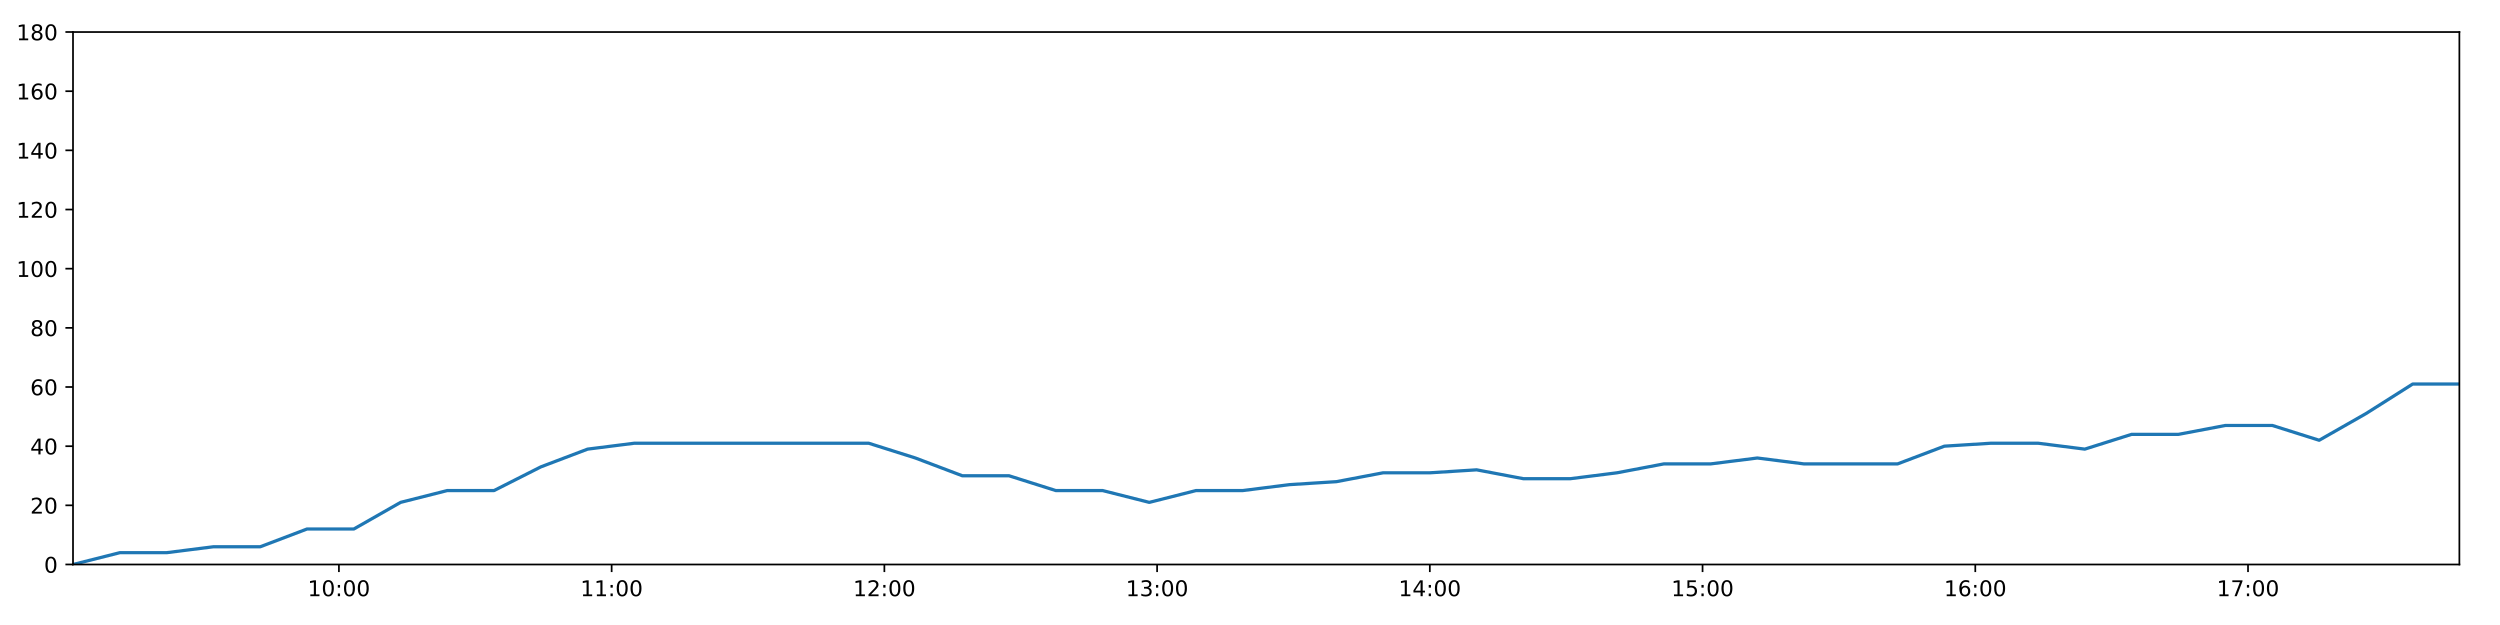
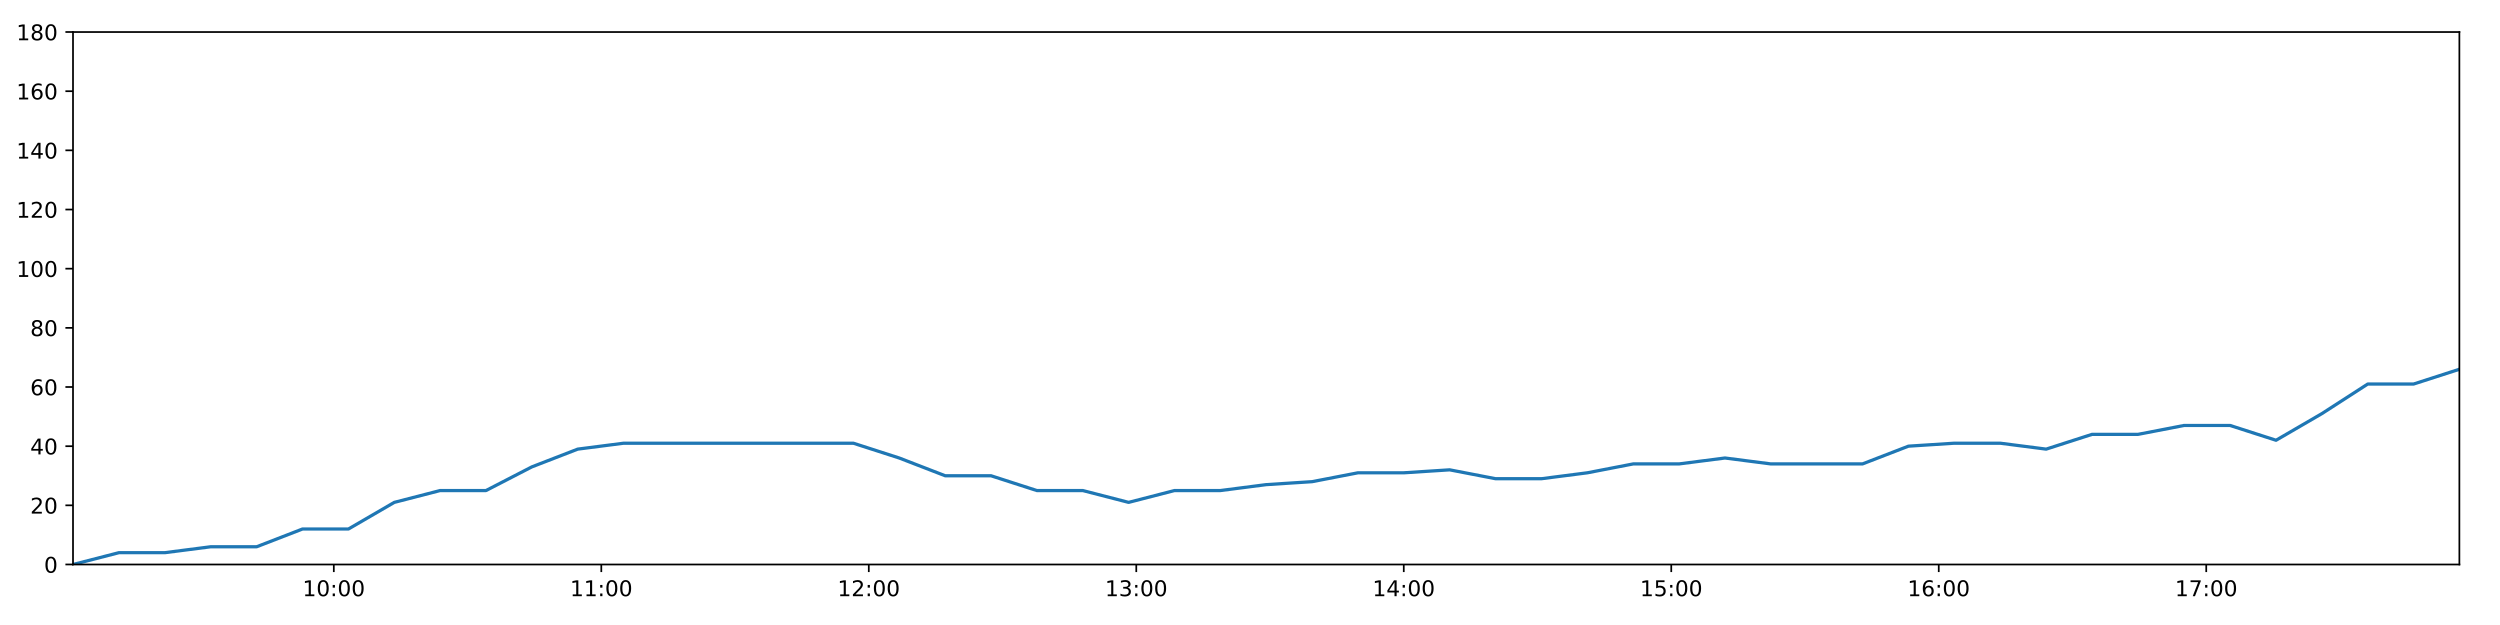
<svg xmlns="http://www.w3.org/2000/svg" xmlns:xlink="http://www.w3.org/1999/xlink" height="288pt" version="1.1" viewBox="0 0 1152 288" width="1152pt">
  <defs>
    <style type="text/css">
*{stroke-linecap:butt;stroke-linejoin:round;}
  </style>
  </defs>
  <g id="figure_1">
    <g id="patch_1">
      <path d="M 0 288  L 1152 288  L 1152 0  L 0 0  z " style="fill:#ffffff;" />
    </g>
    <g id="axes_1">
      <g id="patch_2">
        <path d="M 33.64 260.12  L 1133.28 260.12  L 1133.28 14.76  L 33.64 14.76  z " style="fill:#ffffff;" />
      </g>
      <g id="matplotlib.axis_1">
        <g id="xtick_1">
          <g id="line2d_1">
            <defs>
-               <path d="M 0 0  L 0 3.5  " id="mca3341f81f" style="stroke:#000000;stroke-width:0.8;" />
-             </defs>
-             <g>
-               <use style="stroke:#000000;stroke-width:0.8;" x="156.173" xlink:href="#mca3341f81f" y="260.12" />
+               <path d="M 0 0  L 0 3.5  " id="mae8320d6eb" style="stroke:#000000;stroke-width:0.8;" />
+             </defs>
+             <g>
+               <use style="stroke:#000000;stroke-width:0.8;" x="153.819" xlink:href="#mae8320d6eb" y="260.12" />
            </g>
          </g>
          <g id="text_1">
            <defs>
              <path d="M 12.406 8.297  L 28.516 8.297  L 28.516 63.922  L 10.984 60.406  L 10.984 69.391  L 28.422 72.906  L 38.281 72.906  L 38.281 8.297  L 54.391 8.297  L 54.391 0  L 12.406 0  z " id="DejaVuSans-49" />
              <path d="M 31.781 66.406  Q 24.172 66.406 20.328 58.906  Q 16.5 51.422 16.5 36.375  Q 16.5 21.391 20.328 13.891  Q 24.172 6.391 31.781 6.391  Q 39.453 6.391 43.281 13.891  Q 47.125 21.391 47.125 36.375  Q 47.125 51.422 43.281 58.906  Q 39.453 66.406 31.781 66.406  z M 31.781 74.219  Q 44.047 74.219 50.516 64.516  Q 56.984 54.828 56.984 36.375  Q 56.984 17.969 50.516 8.266  Q 44.047 -1.422 31.781 -1.422  Q 19.531 -1.422 13.062 8.266  Q 6.594 17.969 6.594 36.375  Q 6.594 54.828 13.062 64.516  Q 19.531 74.219 31.781 74.219  z " id="DejaVuSans-48" />
              <path d="M 11.719 12.406  L 22.016 12.406  L 22.016 0  L 11.719 0  z M 11.719 51.703  L 22.016 51.703  L 22.016 39.312  L 11.719 39.312  z " id="DejaVuSans-58" />
            </defs>
-             <g transform="translate(141.7635 274.7184)scale(0.1 -0.1)">
+             <g transform="translate(139.4099 274.7184)scale(0.1 -0.1)">
              <use xlink:href="#DejaVuSans-49" />
              <use x="63.623" xlink:href="#DejaVuSans-48" />
              <use x="127.246" xlink:href="#DejaVuSans-58" />
              <use x="160.938" xlink:href="#DejaVuSans-48" />
              <use x="224.561" xlink:href="#DejaVuSans-48" />
            </g>
          </g>
        </g>
        <g id="xtick_2">
          <g id="line2d_2">
            <g>
-               <use style="stroke:#000000;stroke-width:0.8;" x="281.846" xlink:href="#mca3341f81f" y="260.12" />
+               <use style="stroke:#000000;stroke-width:0.8;" x="277.079" xlink:href="#mae8320d6eb" y="260.12" />
            </g>
          </g>
          <g id="text_2">
-             <g transform="translate(267.4366 274.7184)scale(0.1 -0.1)">
+             <g transform="translate(262.6691 274.7184)scale(0.1 -0.1)">
              <use xlink:href="#DejaVuSans-49" />
              <use x="63.623" xlink:href="#DejaVuSans-49" />
              <use x="127.246" xlink:href="#DejaVuSans-58" />
              <use x="160.938" xlink:href="#DejaVuSans-48" />
              <use x="224.561" xlink:href="#DejaVuSans-48" />
            </g>
          </g>
        </g>
        <g id="xtick_3">
          <g id="line2d_3">
            <g>
-               <use style="stroke:#000000;stroke-width:0.8;" x="407.519" xlink:href="#mca3341f81f" y="260.12" />
+               <use style="stroke:#000000;stroke-width:0.8;" x="400.338" xlink:href="#mae8320d6eb" y="260.12" />
            </g>
          </g>
          <g id="text_3">
            <defs>
              <path d="M 19.188 8.297  L 53.609 8.297  L 53.609 0  L 7.328 0  L 7.328 8.297  Q 12.938 14.109 22.625 23.891  Q 32.328 33.688 34.812 36.531  Q 39.547 41.844 41.422 45.531  Q 43.312 49.219 43.312 52.781  Q 43.312 58.594 39.234 62.25  Q 35.156 65.922 28.609 65.922  Q 23.969 65.922 18.812 64.312  Q 13.672 62.703 7.812 59.422  L 7.812 69.391  Q 13.766 71.781 18.938 73  Q 24.125 74.219 28.422 74.219  Q 39.75 74.219 46.484 68.547  Q 53.219 62.891 53.219 53.422  Q 53.219 48.922 51.531 44.891  Q 49.859 40.875 45.406 35.406  Q 44.188 33.984 37.641 27.219  Q 31.109 20.453 19.188 8.297  z " id="DejaVuSans-50" />
            </defs>
-             <g transform="translate(393.1097 274.7184)scale(0.1 -0.1)">
+             <g transform="translate(385.9284 274.7184)scale(0.1 -0.1)">
              <use xlink:href="#DejaVuSans-49" />
              <use x="63.623" xlink:href="#DejaVuSans-50" />
              <use x="127.246" xlink:href="#DejaVuSans-58" />
              <use x="160.938" xlink:href="#DejaVuSans-48" />
              <use x="224.561" xlink:href="#DejaVuSans-48" />
            </g>
          </g>
        </g>
        <g id="xtick_4">
          <g id="line2d_4">
            <g>
-               <use style="stroke:#000000;stroke-width:0.8;" x="533.192" xlink:href="#mca3341f81f" y="260.12" />
+               <use style="stroke:#000000;stroke-width:0.8;" x="523.597" xlink:href="#mae8320d6eb" y="260.12" />
            </g>
          </g>
          <g id="text_4">
            <defs>
              <path d="M 40.578 39.312  Q 47.656 37.797 51.625 33  Q 55.609 28.219 55.609 21.188  Q 55.609 10.406 48.188 4.484  Q 40.766 -1.422 27.094 -1.422  Q 22.516 -1.422 17.656 -0.516  Q 12.797 0.391 7.625 2.203  L 7.625 11.719  Q 11.719 9.328 16.594 8.109  Q 21.484 6.891 26.812 6.891  Q 36.078 6.891 40.938 10.547  Q 45.797 14.203 45.797 21.188  Q 45.797 27.641 41.281 31.266  Q 36.766 34.906 28.719 34.906  L 20.219 34.906  L 20.219 43.016  L 29.109 43.016  Q 36.375 43.016 40.234 45.922  Q 44.094 48.828 44.094 54.297  Q 44.094 59.906 40.109 62.906  Q 36.141 65.922 28.719 65.922  Q 24.656 65.922 20.016 65.031  Q 15.375 64.156 9.812 62.312  L 9.812 71.094  Q 15.438 72.656 20.344 73.438  Q 25.25 74.219 29.594 74.219  Q 40.828 74.219 47.359 69.109  Q 53.906 64.016 53.906 55.328  Q 53.906 49.266 50.438 45.094  Q 46.969 40.922 40.578 39.312  z " id="DejaVuSans-51" />
            </defs>
-             <g transform="translate(518.7828 274.7184)scale(0.1 -0.1)">
+             <g transform="translate(509.1876 274.7184)scale(0.1 -0.1)">
              <use xlink:href="#DejaVuSans-49" />
              <use x="63.623" xlink:href="#DejaVuSans-51" />
              <use x="127.246" xlink:href="#DejaVuSans-58" />
              <use x="160.938" xlink:href="#DejaVuSans-48" />
              <use x="224.561" xlink:href="#DejaVuSans-48" />
            </g>
          </g>
        </g>
        <g id="xtick_5">
          <g id="line2d_5">
            <g>
-               <use style="stroke:#000000;stroke-width:0.8;" x="658.865" xlink:href="#mca3341f81f" y="260.12" />
+               <use style="stroke:#000000;stroke-width:0.8;" x="646.856" xlink:href="#mae8320d6eb" y="260.12" />
            </g>
          </g>
          <g id="text_5">
            <defs>
              <path d="M 37.797 64.312  L 12.891 25.391  L 37.797 25.391  z M 35.203 72.906  L 47.609 72.906  L 47.609 25.391  L 58.016 25.391  L 58.016 17.188  L 47.609 17.188  L 47.609 0  L 37.797 0  L 37.797 17.188  L 4.891 17.188  L 4.891 26.703  z " id="DejaVuSans-52" />
            </defs>
-             <g transform="translate(644.456 274.7184)scale(0.1 -0.1)">
+             <g transform="translate(632.4469 274.7184)scale(0.1 -0.1)">
              <use xlink:href="#DejaVuSans-49" />
              <use x="63.623" xlink:href="#DejaVuSans-52" />
              <use x="127.246" xlink:href="#DejaVuSans-58" />
              <use x="160.938" xlink:href="#DejaVuSans-48" />
              <use x="224.561" xlink:href="#DejaVuSans-48" />
            </g>
          </g>
        </g>
        <g id="xtick_6">
          <g id="line2d_6">
            <g>
-               <use style="stroke:#000000;stroke-width:0.8;" x="784.538" xlink:href="#mca3341f81f" y="260.12" />
+               <use style="stroke:#000000;stroke-width:0.8;" x="770.115" xlink:href="#mae8320d6eb" y="260.12" />
            </g>
          </g>
          <g id="text_6">
            <defs>
              <path d="M 10.797 72.906  L 49.516 72.906  L 49.516 64.594  L 19.828 64.594  L 19.828 46.734  Q 21.969 47.469 24.109 47.828  Q 26.266 48.188 28.422 48.188  Q 40.625 48.188 47.75 41.5  Q 54.891 34.812 54.891 23.391  Q 54.891 11.625 47.562 5.094  Q 40.234 -1.422 26.906 -1.422  Q 22.312 -1.422 17.547 -0.641  Q 12.797 0.141 7.719 1.703  L 7.719 11.625  Q 12.109 9.234 16.797 8.062  Q 21.484 6.891 26.703 6.891  Q 35.156 6.891 40.078 11.328  Q 45.016 15.766 45.016 23.391  Q 45.016 31 40.078 35.438  Q 35.156 39.891 26.703 39.891  Q 22.75 39.891 18.812 39.016  Q 14.891 38.141 10.797 36.281  z " id="DejaVuSans-53" />
            </defs>
-             <g transform="translate(770.1291 274.7184)scale(0.1 -0.1)">
+             <g transform="translate(755.7061 274.7184)scale(0.1 -0.1)">
              <use xlink:href="#DejaVuSans-49" />
              <use x="63.623" xlink:href="#DejaVuSans-53" />
              <use x="127.246" xlink:href="#DejaVuSans-58" />
              <use x="160.938" xlink:href="#DejaVuSans-48" />
              <use x="224.561" xlink:href="#DejaVuSans-48" />
            </g>
          </g>
        </g>
        <g id="xtick_7">
          <g id="line2d_7">
            <g>
-               <use style="stroke:#000000;stroke-width:0.8;" x="910.212" xlink:href="#mca3341f81f" y="260.12" />
+               <use style="stroke:#000000;stroke-width:0.8;" x="893.375" xlink:href="#mae8320d6eb" y="260.12" />
            </g>
          </g>
          <g id="text_7">
            <defs>
              <path d="M 33.016 40.375  Q 26.375 40.375 22.484 35.828  Q 18.609 31.297 18.609 23.391  Q 18.609 15.531 22.484 10.953  Q 26.375 6.391 33.016 6.391  Q 39.656 6.391 43.531 10.953  Q 47.406 15.531 47.406 23.391  Q 47.406 31.297 43.531 35.828  Q 39.656 40.375 33.016 40.375  z M 52.594 71.297  L 52.594 62.312  Q 48.875 64.062 45.094 64.984  Q 41.312 65.922 37.594 65.922  Q 27.828 65.922 22.672 59.328  Q 17.531 52.734 16.797 39.406  Q 19.672 43.656 24.016 45.922  Q 28.375 48.188 33.594 48.188  Q 44.578 48.188 50.953 41.516  Q 57.328 34.859 57.328 23.391  Q 57.328 12.156 50.688 5.359  Q 44.047 -1.422 33.016 -1.422  Q 20.359 -1.422 13.672 8.266  Q 6.984 17.969 6.984 36.375  Q 6.984 53.656 15.188 63.938  Q 23.391 74.219 37.203 74.219  Q 40.922 74.219 44.703 73.484  Q 48.484 72.75 52.594 71.297  z " id="DejaVuSans-54" />
            </defs>
-             <g transform="translate(895.8022 274.7184)scale(0.1 -0.1)">
+             <g transform="translate(878.9654 274.7184)scale(0.1 -0.1)">
              <use xlink:href="#DejaVuSans-49" />
              <use x="63.623" xlink:href="#DejaVuSans-54" />
              <use x="127.246" xlink:href="#DejaVuSans-58" />
              <use x="160.938" xlink:href="#DejaVuSans-48" />
              <use x="224.561" xlink:href="#DejaVuSans-48" />
            </g>
          </g>
        </g>
        <g id="xtick_8">
          <g id="line2d_8">
            <g>
-               <use style="stroke:#000000;stroke-width:0.8;" x="1035.885" xlink:href="#mca3341f81f" y="260.12" />
+               <use style="stroke:#000000;stroke-width:0.8;" x="1016.634" xlink:href="#mae8320d6eb" y="260.12" />
            </g>
          </g>
          <g id="text_8">
            <defs>
              <path d="M 8.203 72.906  L 55.078 72.906  L 55.078 68.703  L 28.609 0  L 18.312 0  L 43.219 64.594  L 8.203 64.594  z " id="DejaVuSans-55" />
            </defs>
-             <g transform="translate(1021.475 274.7184)scale(0.1 -0.1)">
+             <g transform="translate(1002.225 274.7184)scale(0.1 -0.1)">
              <use xlink:href="#DejaVuSans-49" />
              <use x="63.623" xlink:href="#DejaVuSans-55" />
              <use x="127.246" xlink:href="#DejaVuSans-58" />
              <use x="160.938" xlink:href="#DejaVuSans-48" />
              <use x="224.561" xlink:href="#DejaVuSans-48" />
            </g>
          </g>
        </g>
      </g>
      <g id="matplotlib.axis_2">
        <g id="ytick_1">
          <g id="line2d_9">
            <defs>
-               <path d="M 0 0  L -3.5 0  " id="m769dc8a208" style="stroke:#000000;stroke-width:0.8;" />
-             </defs>
-             <g>
-               <use style="stroke:#000000;stroke-width:0.8;" x="33.64" xlink:href="#m769dc8a208" y="260.12" />
+               <path d="M 0 0  L -3.5 0  " id="m8aef54394e" style="stroke:#000000;stroke-width:0.8;" />
+             </defs>
+             <g>
+               <use style="stroke:#000000;stroke-width:0.8;" x="33.64" xlink:href="#m8aef54394e" y="260.12" />
            </g>
          </g>
          <g id="text_9">
            <g transform="translate(20.2775 263.9192)scale(0.1 -0.1)">
              <use xlink:href="#DejaVuSans-48" />
            </g>
          </g>
        </g>
        <g id="ytick_2">
          <g id="line2d_10">
            <g>
-               <use style="stroke:#000000;stroke-width:0.8;" x="33.64" xlink:href="#m769dc8a208" y="232.858" />
+               <use style="stroke:#000000;stroke-width:0.8;" x="33.64" xlink:href="#m8aef54394e" y="232.858" />
            </g>
          </g>
          <g id="text_10">
            <g transform="translate(13.915 236.657)scale(0.1 -0.1)">
              <use xlink:href="#DejaVuSans-50" />
              <use x="63.623" xlink:href="#DejaVuSans-48" />
            </g>
          </g>
        </g>
        <g id="ytick_3">
          <g id="line2d_11">
            <g>
-               <use style="stroke:#000000;stroke-width:0.8;" x="33.64" xlink:href="#m769dc8a208" y="205.596" />
+               <use style="stroke:#000000;stroke-width:0.8;" x="33.64" xlink:href="#m8aef54394e" y="205.596" />
            </g>
          </g>
          <g id="text_11">
            <g transform="translate(13.915 209.3948)scale(0.1 -0.1)">
              <use xlink:href="#DejaVuSans-52" />
              <use x="63.623" xlink:href="#DejaVuSans-48" />
            </g>
          </g>
        </g>
        <g id="ytick_4">
          <g id="line2d_12">
            <g>
-               <use style="stroke:#000000;stroke-width:0.8;" x="33.64" xlink:href="#m769dc8a208" y="178.333" />
+               <use style="stroke:#000000;stroke-width:0.8;" x="33.64" xlink:href="#m8aef54394e" y="178.333" />
            </g>
          </g>
          <g id="text_12">
            <g transform="translate(13.915 182.1326)scale(0.1 -0.1)">
              <use xlink:href="#DejaVuSans-54" />
              <use x="63.623" xlink:href="#DejaVuSans-48" />
            </g>
          </g>
        </g>
        <g id="ytick_5">
          <g id="line2d_13">
            <g>
-               <use style="stroke:#000000;stroke-width:0.8;" x="33.64" xlink:href="#m769dc8a208" y="151.071" />
+               <use style="stroke:#000000;stroke-width:0.8;" x="33.64" xlink:href="#m8aef54394e" y="151.071" />
            </g>
          </g>
          <g id="text_13">
            <defs>
              <path d="M 31.781 34.625  Q 24.75 34.625 20.719 30.859  Q 16.703 27.094 16.703 20.516  Q 16.703 13.922 20.719 10.156  Q 24.75 6.391 31.781 6.391  Q 38.812 6.391 42.859 10.172  Q 46.922 13.969 46.922 20.516  Q 46.922 27.094 42.891 30.859  Q 38.875 34.625 31.781 34.625  z M 21.922 38.812  Q 15.578 40.375 12.031 44.719  Q 8.5 49.078 8.5 55.328  Q 8.5 64.062 14.719 69.141  Q 20.953 74.219 31.781 74.219  Q 42.672 74.219 48.875 69.141  Q 55.078 64.062 55.078 55.328  Q 55.078 49.078 51.531 44.719  Q 48 40.375 41.703 38.812  Q 48.828 37.156 52.797 32.312  Q 56.781 27.484 56.781 20.516  Q 56.781 9.906 50.312 4.234  Q 43.844 -1.422 31.781 -1.422  Q 19.734 -1.422 13.25 4.234  Q 6.781 9.906 6.781 20.516  Q 6.781 27.484 10.781 32.312  Q 14.797 37.156 21.922 38.812  z M 18.312 54.391  Q 18.312 48.734 21.844 45.562  Q 25.391 42.391 31.781 42.391  Q 38.141 42.391 41.719 45.562  Q 45.312 48.734 45.312 54.391  Q 45.312 60.062 41.719 63.234  Q 38.141 66.406 31.781 66.406  Q 25.391 66.406 21.844 63.234  Q 18.312 60.062 18.312 54.391  z " id="DejaVuSans-56" />
            </defs>
            <g transform="translate(13.915 154.8703)scale(0.1 -0.1)">
              <use xlink:href="#DejaVuSans-56" />
              <use x="63.623" xlink:href="#DejaVuSans-48" />
            </g>
          </g>
        </g>
        <g id="ytick_6">
          <g id="line2d_14">
            <g>
-               <use style="stroke:#000000;stroke-width:0.8;" x="33.64" xlink:href="#m769dc8a208" y="123.809" />
+               <use style="stroke:#000000;stroke-width:0.8;" x="33.64" xlink:href="#m8aef54394e" y="123.809" />
            </g>
          </g>
          <g id="text_14">
            <g transform="translate(7.5525 127.6081)scale(0.1 -0.1)">
              <use xlink:href="#DejaVuSans-49" />
              <use x="63.623" xlink:href="#DejaVuSans-48" />
              <use x="127.246" xlink:href="#DejaVuSans-48" />
            </g>
          </g>
        </g>
        <g id="ytick_7">
          <g id="line2d_15">
            <g>
-               <use style="stroke:#000000;stroke-width:0.8;" x="33.64" xlink:href="#m769dc8a208" y="96.547" />
+               <use style="stroke:#000000;stroke-width:0.8;" x="33.64" xlink:href="#m8aef54394e" y="96.547" />
            </g>
          </g>
          <g id="text_15">
            <g transform="translate(7.5525 100.3459)scale(0.1 -0.1)">
              <use xlink:href="#DejaVuSans-49" />
              <use x="63.623" xlink:href="#DejaVuSans-50" />
              <use x="127.246" xlink:href="#DejaVuSans-48" />
            </g>
          </g>
        </g>
        <g id="ytick_8">
          <g id="line2d_16">
            <g>
-               <use style="stroke:#000000;stroke-width:0.8;" x="33.64" xlink:href="#m769dc8a208" y="69.284" />
+               <use style="stroke:#000000;stroke-width:0.8;" x="33.64" xlink:href="#m8aef54394e" y="69.284" />
            </g>
          </g>
          <g id="text_16">
            <g transform="translate(7.5525 73.08366)scale(0.1 -0.1)">
              <use xlink:href="#DejaVuSans-49" />
              <use x="63.623" xlink:href="#DejaVuSans-52" />
              <use x="127.246" xlink:href="#DejaVuSans-48" />
            </g>
          </g>
        </g>
        <g id="ytick_9">
          <g id="line2d_17">
            <g>
-               <use style="stroke:#000000;stroke-width:0.8;" x="33.64" xlink:href="#m769dc8a208" y="42.022" />
+               <use style="stroke:#000000;stroke-width:0.8;" x="33.64" xlink:href="#m8aef54394e" y="42.022" />
            </g>
          </g>
          <g id="text_17">
            <g transform="translate(7.5525 45.82144)scale(0.1 -0.1)">
              <use xlink:href="#DejaVuSans-49" />
              <use x="63.623" xlink:href="#DejaVuSans-54" />
              <use x="127.246" xlink:href="#DejaVuSans-48" />
            </g>
          </g>
        </g>
        <g id="ytick_10">
          <g id="line2d_18">
            <g>
-               <use style="stroke:#000000;stroke-width:0.8;" x="33.64" xlink:href="#m769dc8a208" y="14.76" />
+               <use style="stroke:#000000;stroke-width:0.8;" x="33.64" xlink:href="#m8aef54394e" y="14.76" />
            </g>
          </g>
          <g id="text_18">
            <g transform="translate(7.5525 18.55922)scale(0.1 -0.1)">
              <use xlink:href="#DejaVuSans-49" />
              <use x="63.623" xlink:href="#DejaVuSans-56" />
              <use x="127.246" xlink:href="#DejaVuSans-48" />
            </g>
          </g>
        </g>
      </g>
      <g id="line2d_19">
-         <path clip-path="url(#pf9df982cad)" d="M 33.64 260.12  L 55.245 254.668  L 76.829 254.668  L 98.403 251.941  L 119.937 251.941  L 141.469 243.763  L 163.047 243.763  L 184.587 231.495  L 206.12 226.042  L 227.672 226.042  L 249.22 215.137  L 270.758 206.959  L 292.342 204.232  L 313.965 204.232  L 335.544 204.232  L 357.092 204.232  L 378.674 204.232  L 400.268 204.232  L 421.819 211.048  L 443.41 219.227  L 464.942 219.227  L 486.475 226.042  L 508.051 226.042  L 529.591 231.495  L 551.156 226.042  L 572.728 226.042  L 594.271 223.316  L 615.807 221.953  L 637.342 217.864  L 658.879 217.864  L 680.433 216.5  L 702.002 220.59  L 723.535 220.59  L 745.122 217.864  L 766.662 213.774  L 788.196 213.774  L 809.772 211.048  L 831.314 213.774  L 852.845 213.774  L 874.384 213.774  L 895.962 205.596  L 917.514 204.232  L 939.096 204.232  L 960.675 206.959  L 982.256 200.143  L 1003.869 200.143  L 1025.457 196.054  L 1047.094 196.054  L 1068.673 202.869  L 1090.208 190.601  L 1111.746 176.97  L 1133.28 176.97  " style="fill:none;stroke:#1f77b4;stroke-linecap:square;stroke-width:1.5;" />
+         <path clip-path="url(#p76c4eecee8)" d="M 33.64 260.12  L 54.83 254.668  L 76 254.668  L 97.159 251.941  L 118.28 251.941  L 139.398 243.763  L 160.561 243.763  L 181.688 231.495  L 202.807 226.042  L 223.946 226.042  L 245.08 215.137  L 266.203 206.959  L 287.373 204.232  L 308.581 204.232  L 329.745 204.232  L 350.879 204.232  L 372.047 204.232  L 393.226 204.232  L 414.363 211.048  L 435.539 219.227  L 456.658 219.227  L 477.777 226.042  L 498.939 226.042  L 520.065 231.495  L 541.216 226.042  L 562.373 226.042  L 583.503 223.316  L 604.625 221.953  L 625.746 217.864  L 646.869 217.864  L 668.01 216.5  L 689.164 220.59  L 710.284 220.59  L 731.457 217.864  L 752.582 213.774  L 773.702 213.774  L 794.865 211.048  L 815.992 213.774  L 837.11 213.774  L 858.235 213.774  L 879.399 205.596  L 900.537 204.232  L 921.705 204.232  L 942.869 206.959  L 964.036 200.143  L 985.233 200.143  L 1006.407 196.054  L 1027.628 196.054  L 1048.793 202.869  L 1069.914 190.601  L 1091.038 176.97  L 1112.159 176.97  L 1133.28 170.155  " style="fill:none;stroke:#1f77b4;stroke-linecap:square;stroke-width:1.5;" />
      </g>
      <g id="patch_3">
        <path d="M 33.64 260.12  L 33.64 14.76  " style="fill:none;stroke:#000000;stroke-linecap:square;stroke-linejoin:miter;stroke-width:0.8;" />
      </g>
      <g id="patch_4">
        <path d="M 1133.28 260.12  L 1133.28 14.76  " style="fill:none;stroke:#000000;stroke-linecap:square;stroke-linejoin:miter;stroke-width:0.8;" />
      </g>
      <g id="patch_5">
        <path d="M 33.64 260.12  L 1133.28 260.12  " style="fill:none;stroke:#000000;stroke-linecap:square;stroke-linejoin:miter;stroke-width:0.8;" />
      </g>
      <g id="patch_6">
        <path d="M 33.64 14.76  L 1133.28 14.76  " style="fill:none;stroke:#000000;stroke-linecap:square;stroke-linejoin:miter;stroke-width:0.8;" />
      </g>
    </g>
  </g>
  <defs>
-     <clipPath id="pf9df982cad">
+     <clipPath id="p76c4eecee8">
      <rect height="245.36" width="1099.64" x="33.64" y="14.76" />
    </clipPath>
  </defs>
</svg>
